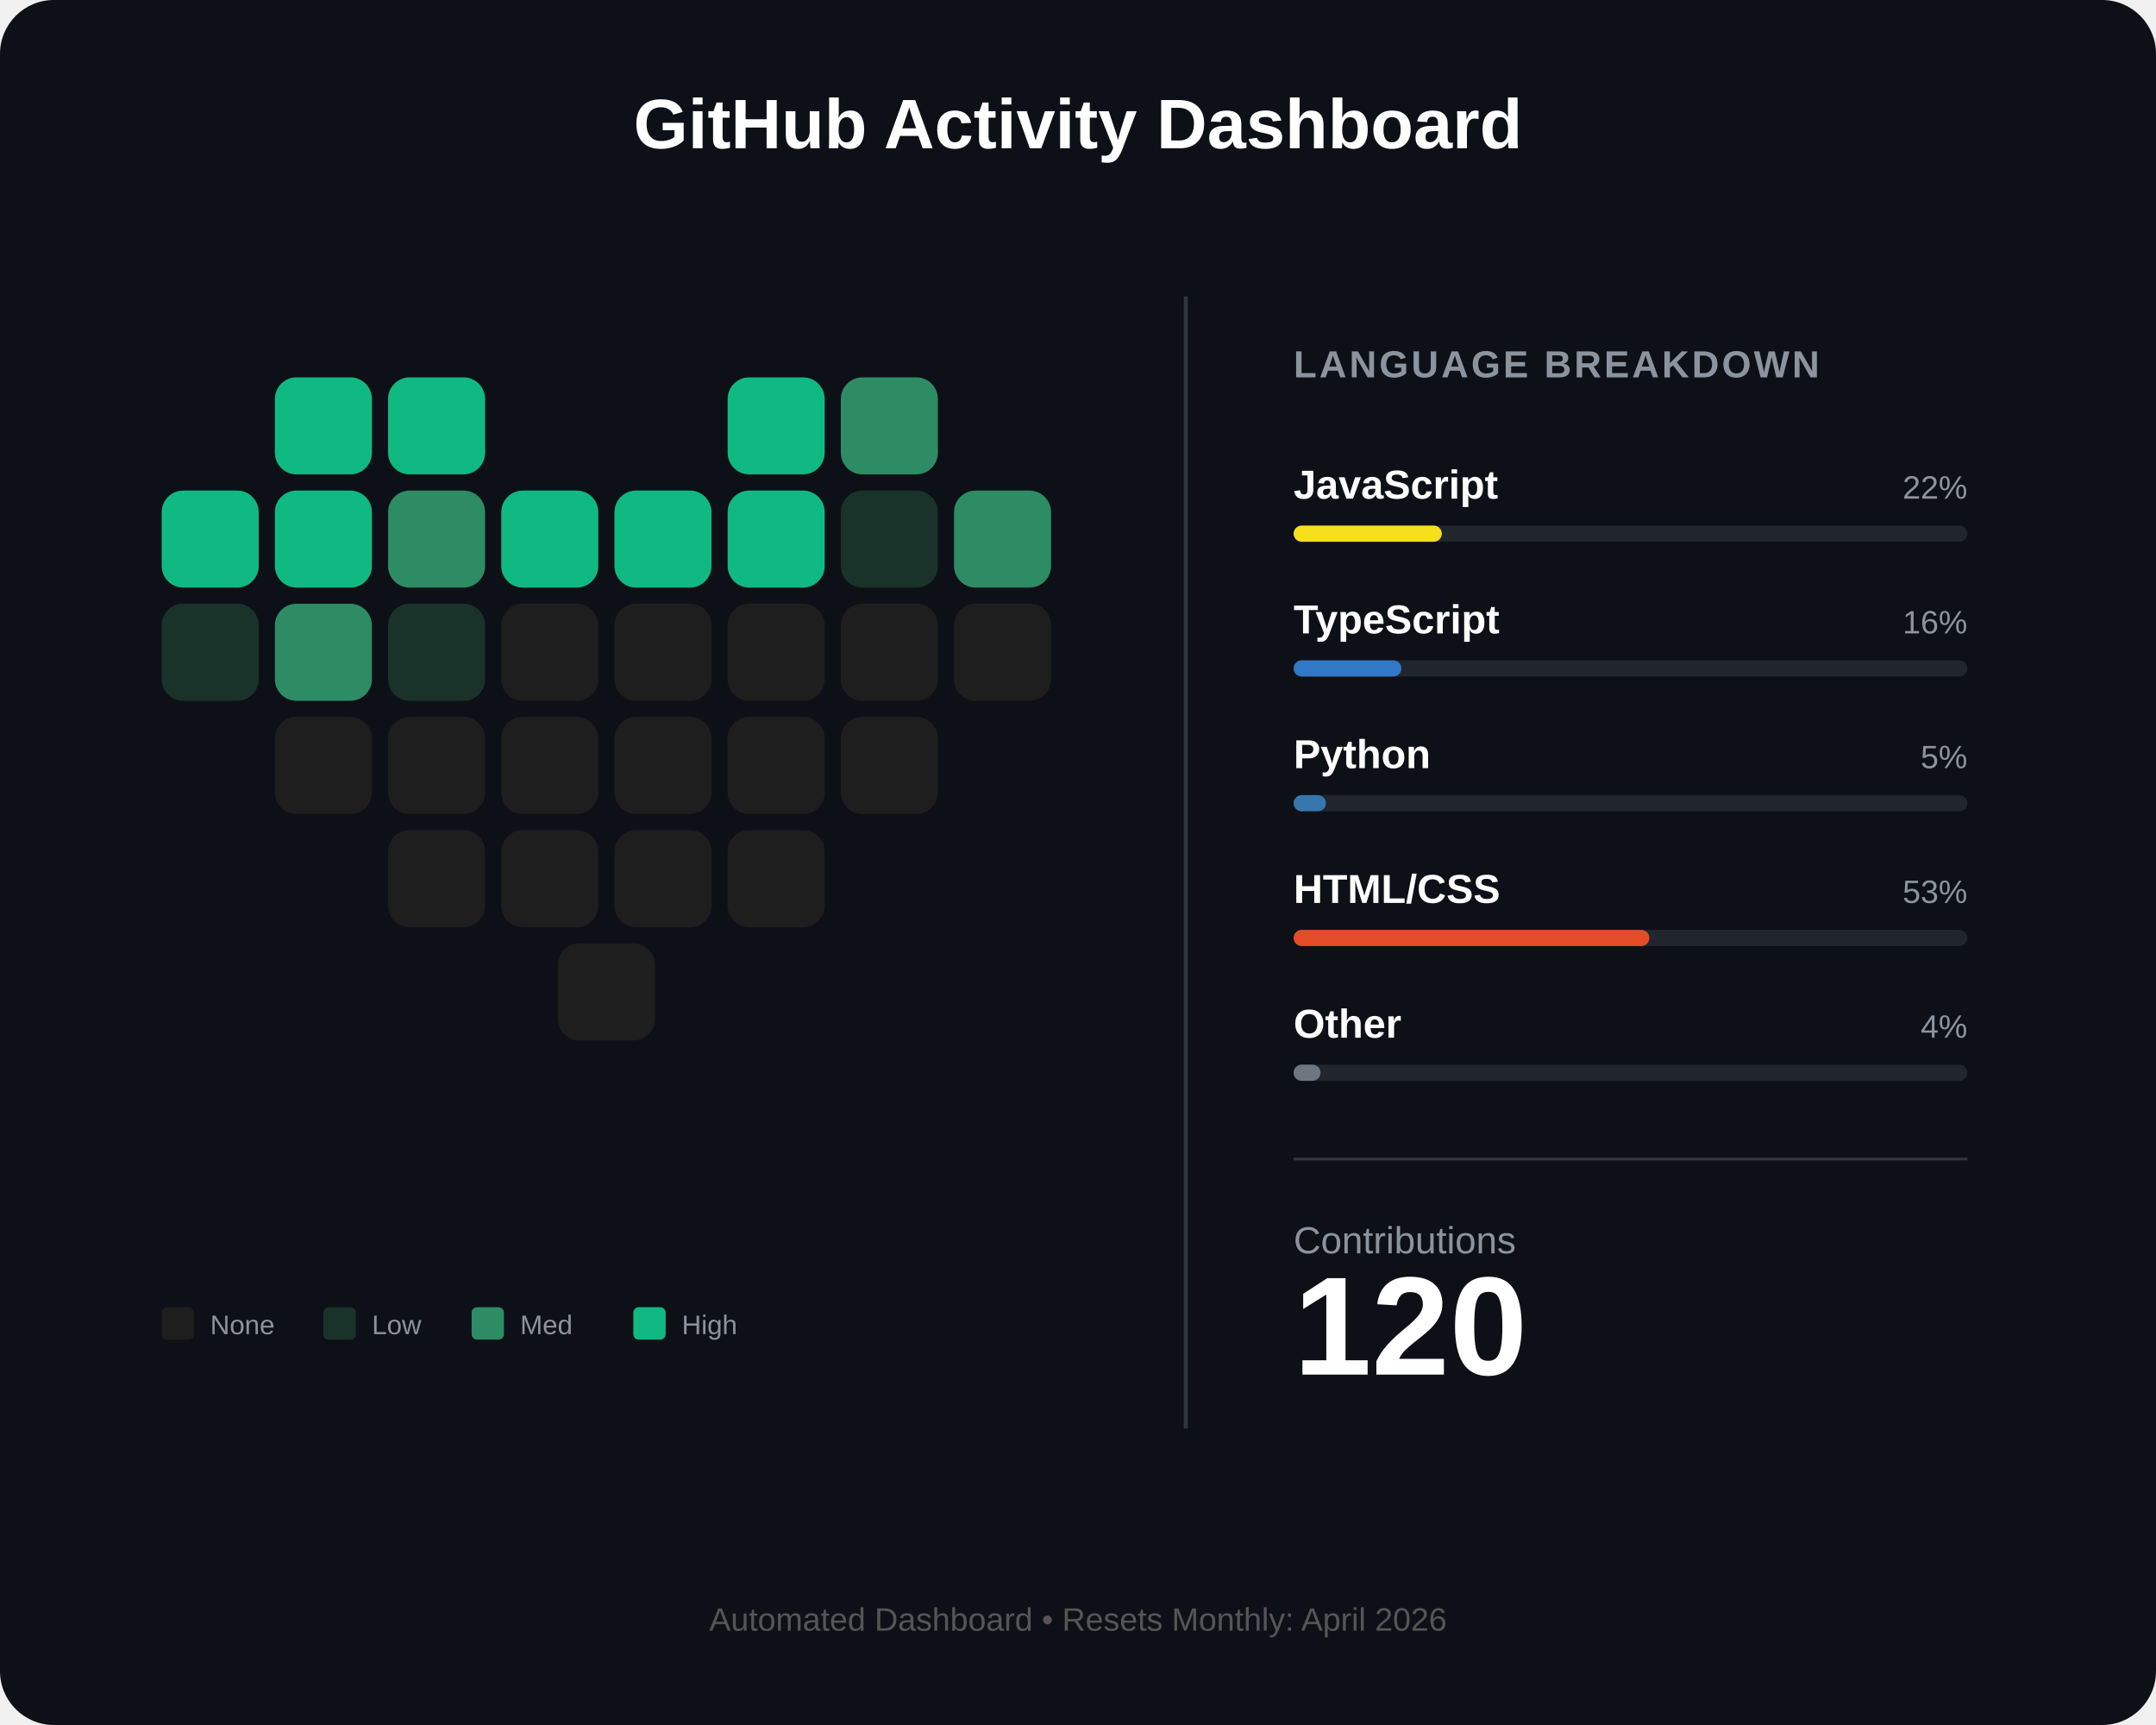
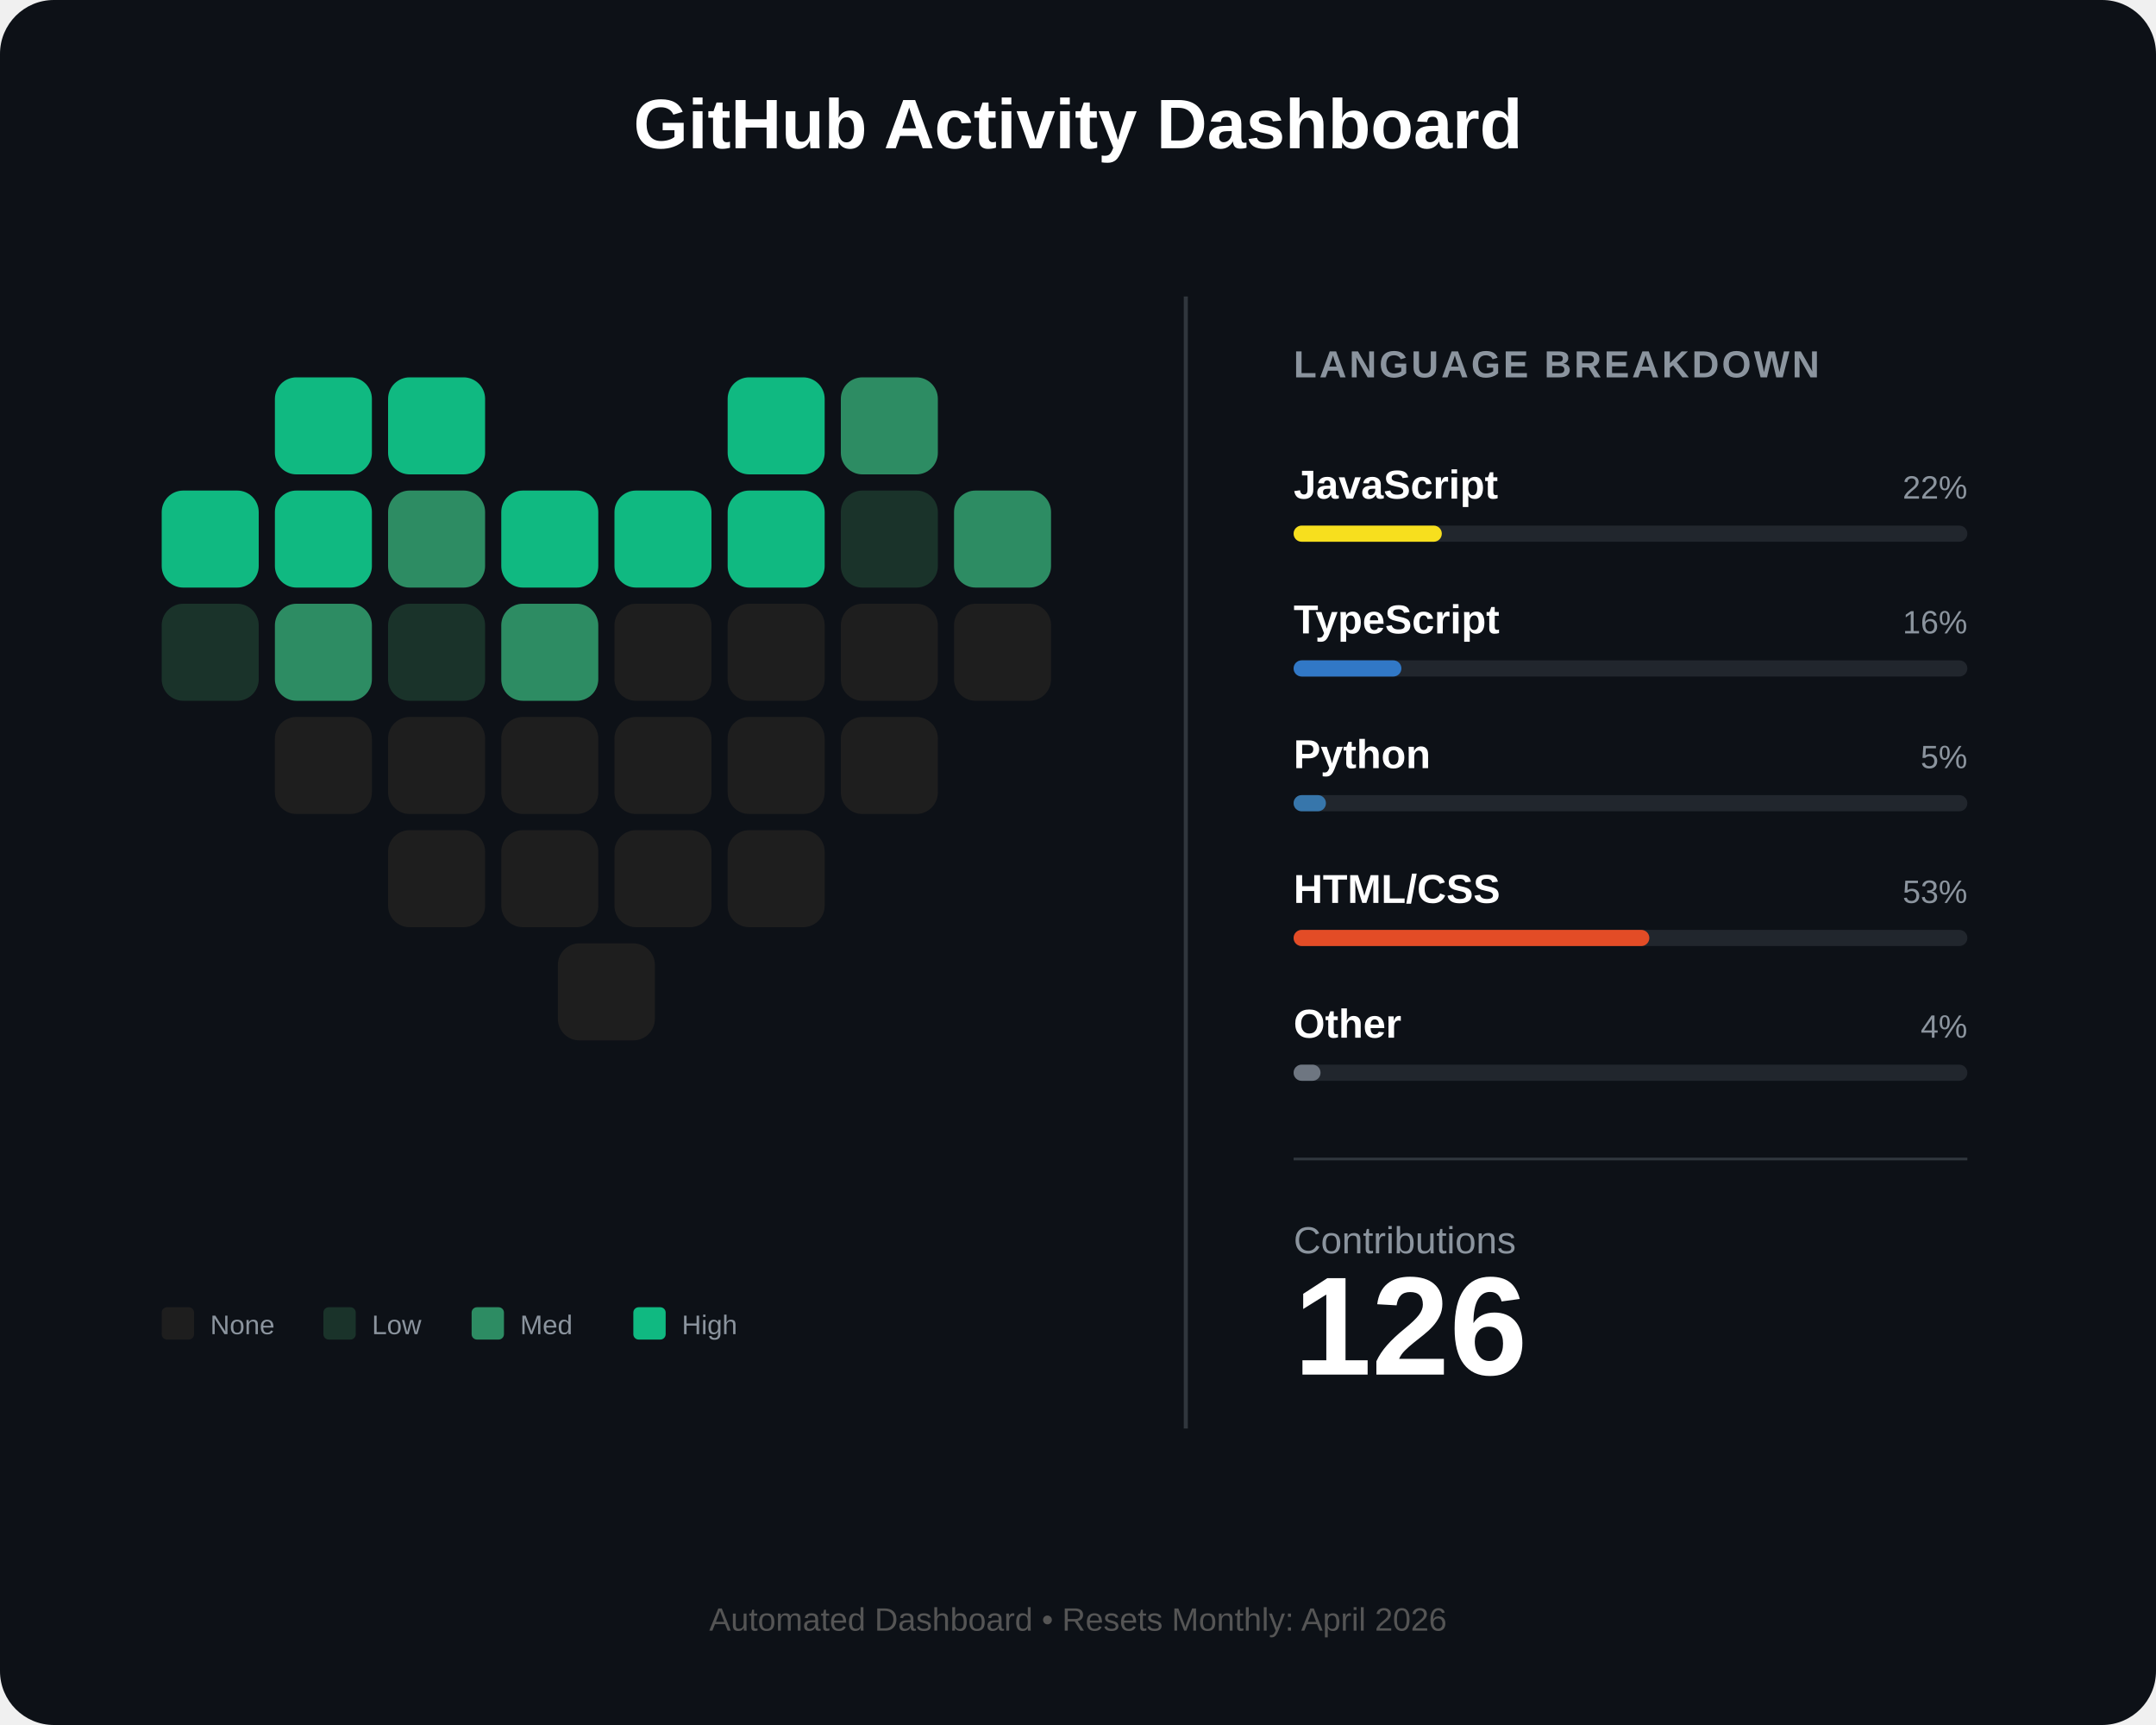
<svg xmlns="http://www.w3.org/2000/svg" width="800" height="640" viewBox="0 0 800 640" fill="none">
  <rect width="800" height="640" rx="20" fill="#0d1117" />
  <text x="400" y="55" fill="white" font-family="Arial" font-size="26" font-weight="bold" text-anchor="middle">GitHub Activity Dashboard</text>
  <g id="heart-grid" transform="translate(60, 140)">
    <rect id="day_1" x="42" y="0" width="36" height="36" rx="8" fill="#10b981" />
    <rect id="day_2" x="84" y="0" width="36" height="36" rx="8" fill="#10b981" />
    <rect id="day_3" x="210" y="0" width="36" height="36" rx="8" fill="#10b981" />
    <rect id="day_4" x="252" y="0" width="36" height="36" rx="8" fill="#2d8c63" />
    <rect id="day_5" x="0" y="42" width="36" height="36" rx="8" fill="#10b981" />
    <rect id="day_6" x="42" y="42" width="36" height="36" rx="8" fill="#10b981" />
    <rect id="day_7" x="84" y="42" width="36" height="36" rx="8" fill="#2d8c63" />
    <rect id="day_8" x="126" y="42" width="36" height="36" rx="8" fill="#10b981" />
    <rect id="day_9" x="168" y="42" width="36" height="36" rx="8" fill="#10b981" />
    <rect id="day_10" x="210" y="42" width="36" height="36" rx="8" fill="#10b981" />
    <rect id="day_11" x="252" y="42" width="36" height="36" rx="8" fill="#1a332a" />
    <rect id="day_12" x="294" y="42" width="36" height="36" rx="8" fill="#2d8c63" />
    <rect id="day_13" x="0" y="84" width="36" height="36" rx="8" fill="#1a332a" />
    <rect id="day_14" x="42" y="84" width="36" height="36" rx="8" fill="#2d8c63" />
    <rect id="day_15" x="84" y="84" width="36" height="36" rx="8" fill="#1a332a" />
-     <rect id="day_16" x="126" y="84" width="36" height="36" rx="8" fill="#1e1e1e" />
+     <rect id="day_16" x="126" y="84" width="36" height="36" rx="8" fill="#2d8c63" />
    <rect id="day_17" x="168" y="84" width="36" height="36" rx="8" fill="#1e1e1e" />
    <rect id="day_18" x="210" y="84" width="36" height="36" rx="8" fill="#1e1e1e" />
    <rect id="day_19" x="252" y="84" width="36" height="36" rx="8" fill="#1e1e1e" />
    <rect id="day_20" x="294" y="84" width="36" height="36" rx="8" fill="#1e1e1e" />
    <rect id="day_21" x="42" y="126" width="36" height="36" rx="8" fill="#1e1e1e" />
    <rect id="day_22" x="84" y="126" width="36" height="36" rx="8" fill="#1e1e1e" />
    <rect id="day_23" x="126" y="126" width="36" height="36" rx="8" fill="#1e1e1e" />
    <rect id="day_24" x="168" y="126" width="36" height="36" rx="8" fill="#1e1e1e" />
    <rect id="day_25" x="210" y="126" width="36" height="36" rx="8" fill="#1e1e1e" />
    <rect id="day_26" x="252" y="126" width="36" height="36" rx="8" fill="#1e1e1e" />
    <rect id="day_27" x="84" y="168" width="36" height="36" rx="8" fill="#1e1e1e" />
    <rect id="day_28" x="126" y="168" width="36" height="36" rx="8" fill="#1e1e1e" />
    <rect id="day_29" x="168" y="168" width="36" height="36" rx="8" fill="#1e1e1e" />
    <rect id="day_30" x="210" y="168" width="36" height="36" rx="8" fill="#1e1e1e" />
    <rect id="day_31" x="147" y="210" width="36" height="36" rx="8" fill="#1e1e1e" />
  </g>
  <g transform="translate(60, 485)">
    <rect x="0" y="0" width="12" height="12" rx="2" fill="#1e1e1e" />
    <text x="18" y="10" fill="#8b949e" font-family="Arial" font-size="10">None</text>
    <rect x="60" y="0" width="12" height="12" rx="2" fill="#1a332a" />
    <text x="78" y="10" fill="#8b949e" font-family="Arial" font-size="10">Low</text>
    <rect x="115" y="0" width="12" height="12" rx="2" fill="#2d8c63" />
    <text x="133" y="10" fill="#8b949e" font-family="Arial" font-size="10">Med</text>
    <rect x="175" y="0" width="12" height="12" rx="2" fill="#10b981" />
    <text x="193" y="10" fill="#8b949e" font-family="Arial" font-size="10">High</text>
  </g>
  <line x1="440" y1="110" x2="440" y2="530" stroke="#30363d" stroke-width="1.5" />
  <g transform="translate(480, 140)">
    <text x="0" y="0" fill="#8b949e" font-family="Arial" font-size="14" font-weight="bold" letter-spacing="1">LANGUAGE BREAKDOWN</text>
    <g transform="translate(0, 45)">
      <text id="lang_1_name" x="0" y="0" fill="white" font-family="Arial" font-size="15" font-weight="bold">JavaScript</text>
      <text id="lang_1_percent" x="250" y="0" fill="#8b949e" font-family="Arial" font-size="12" text-anchor="end">22%</text>
      <rect x="0" y="10" width="250" height="6" rx="3" fill="#21262d" />
      <rect id="lang_1_bar" x="0" y="10" width="55" height="6" rx="3" fill="#f7df1e" />
    </g>
    <g transform="translate(0, 95)">
      <text id="lang_2_name" x="0" y="0" fill="white" font-family="Arial" font-size="15" font-weight="bold">TypeScript</text>
      <text id="lang_2_percent" x="250" y="0" fill="#8b949e" font-family="Arial" font-size="12" text-anchor="end">16%</text>
      <rect x="0" y="10" width="250" height="6" rx="3" fill="#21262d" />
      <rect id="lang_2_bar" x="0" y="10" width="40" height="6" rx="3" fill="#3178c6" />
    </g>
    <g transform="translate(0, 145)">
      <text id="lang_3_name" x="0" y="0" fill="white" font-family="Arial" font-size="15" font-weight="bold">Python</text>
      <text id="lang_3_percent" x="250" y="0" fill="#8b949e" font-family="Arial" font-size="12" text-anchor="end">5%</text>
      <rect x="0" y="10" width="250" height="6" rx="3" fill="#21262d" />
      <rect id="lang_3_bar" x="0" y="10" width="12" height="6" rx="3" fill="#3776ab" />
    </g>
    <g transform="translate(0, 195)">
      <text id="lang_4_name" x="0" y="0" fill="white" font-family="Arial" font-size="15" font-weight="bold">HTML/CSS</text>
      <text id="lang_4_percent" x="250" y="0" fill="#8b949e" font-family="Arial" font-size="12" text-anchor="end">53%</text>
      <rect x="0" y="10" width="250" height="6" rx="3" fill="#21262d" />
      <rect id="lang_4_bar" x="0" y="10" width="132" height="6" rx="3" fill="#e34c26" />
    </g>
    <g transform="translate(0, 245)">
      <text id="lang_5_name" x="0" y="0" fill="white" font-family="Arial" font-size="15" font-weight="bold">Other</text>
      <text id="lang_5_percent" x="250" y="0" fill="#8b949e" font-family="Arial" font-size="12" text-anchor="end">4%</text>
      <rect x="0" y="10" width="250" height="6" rx="3" fill="#21262d" />
      <rect id="lang_5_bar" x="0" y="10" width="10" height="6" rx="3" fill="#6e7681" />
    </g>
    <line x1="0" y1="290" x2="250" y2="290" stroke="#30363d" stroke-width="1" />
    <g transform="translate(0, 325)">
      <text x="0" y="0" fill="#8b949e" font-family="Arial" font-size="14">Contributions</text>
-       <text id="total_count" x="0" y="45" fill="white" font-family="Arial" font-size="52" font-weight="bold">120</text>
+       <text id="total_count" x="0" y="45" fill="white" font-family="Arial" font-size="52" font-weight="bold">126</text>
    </g>
  </g>
  <text id="footer_text" x="400" y="605" fill="#555" font-family="Arial" font-size="12" text-anchor="middle">Automated Dashboard • Resets Monthly: April 2026</text>
</svg>
